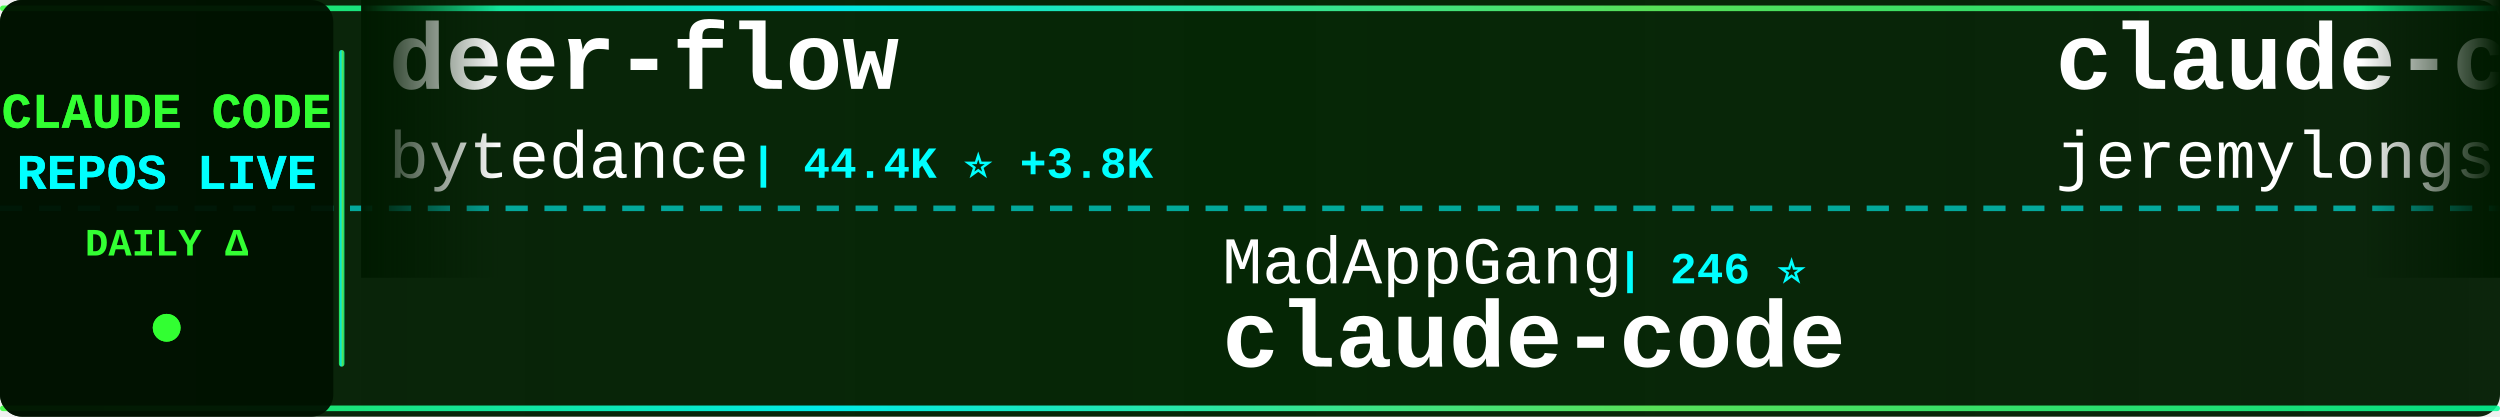
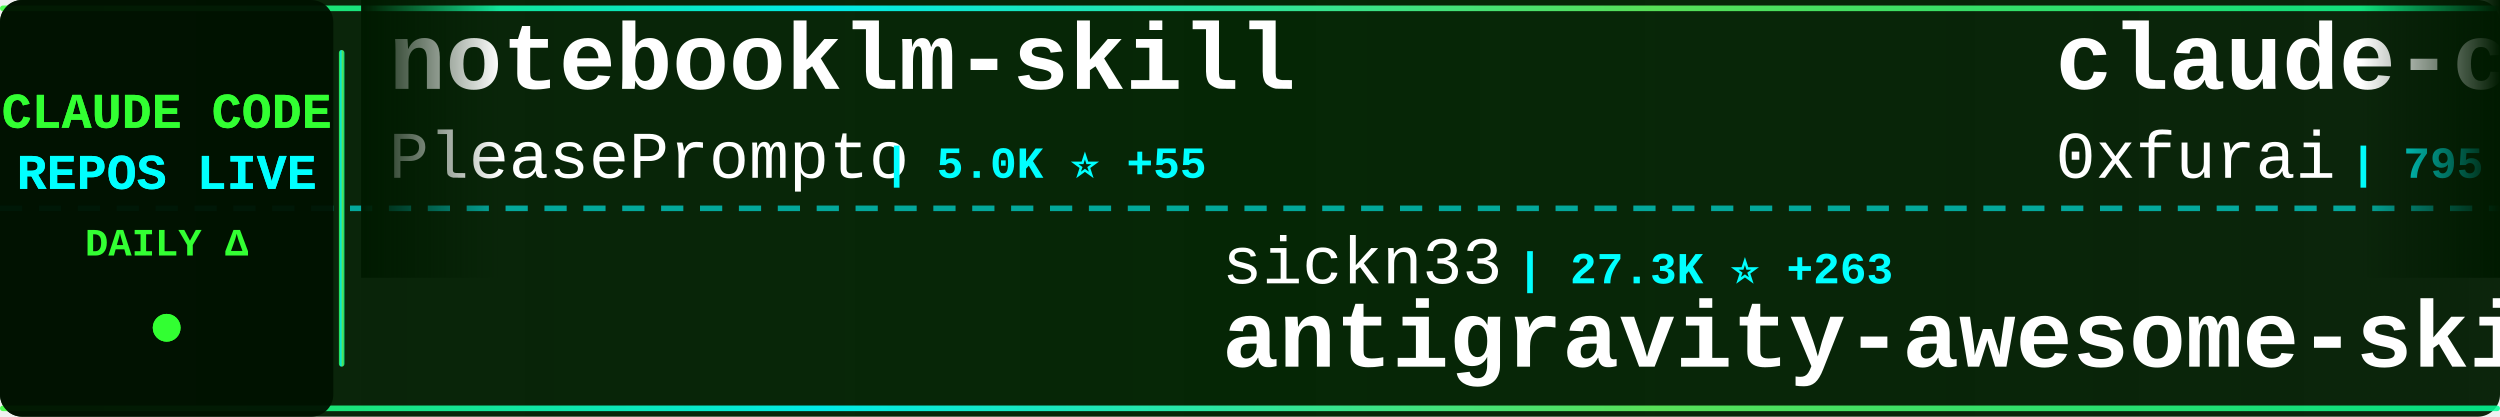
<svg xmlns="http://www.w3.org/2000/svg" width="900" height="150">
  <defs>
    <linearGradient id="tickerBg" x1="0%" y1="0%" x2="100%" y2="0%">
      <stop offset="0%" style="stop-color:#001a00;stop-opacity:0.95" />
      <stop offset="50%" style="stop-color:#002200;stop-opacity:0.98" />
      <stop offset="100%" style="stop-color:#001a00;stop-opacity:0.95" />
    </linearGradient>
    <linearGradient id="borderGrad" x1="0%" y1="0%" x2="100%" y2="0%">
      <stop offset="0%" style="stop-color:#33ff33;stop-opacity:0.85">
        <animate attributeName="stop-opacity" values="0.85;1;0.85" dur="2s" repeatCount="indefinite" />
      </stop>
      <stop offset="33%" style="stop-color:#00ffff;stop-opacity:0.9">
        <animate attributeName="stop-opacity" values="0.9;1;0.9" dur="2.2s" repeatCount="indefinite" />
      </stop>
      <stop offset="66%" style="stop-color:#66ff66;stop-opacity:0.85">
        <animate attributeName="stop-opacity" values="0.85;1;0.85" dur="1.8s" repeatCount="indefinite" />
      </stop>
      <stop offset="100%" style="stop-color:#00ff99;stop-opacity:0.85">
        <animate attributeName="stop-opacity" values="0.85;1;0.85" dur="2s" repeatCount="indefinite" />
      </stop>
    </linearGradient>
    <filter id="textGlow">
      <feGaussianBlur stdDeviation="0.1" result="coloredBlur" />
      <feMerge>
        <feMergeNode in="coloredBlur" />
        <feMergeNode in="SourceGraphic" />
      </feMerge>
    </filter>
    <filter id="metricGlow">
      <feGaussianBlur stdDeviation="0.2" result="coloredBlur" />
      <feMerge>
        <feMergeNode in="coloredBlur" />
        <feMergeNode in="SourceGraphic" />
      </feMerge>
    </filter>
    <linearGradient id="leftFade" x1="0%" y1="0%" x2="100%" y2="0%">
      <stop offset="0%" style="stop-color:#001a00;stop-opacity:1" />
      <stop offset="100%" style="stop-color:#001a00;stop-opacity:0" />
    </linearGradient>
    <linearGradient id="rightFade" x1="0%" y1="0%" x2="100%" y2="0%">
      <stop offset="0%" style="stop-color:#001a00;stop-opacity:0" />
      <stop offset="100%" style="stop-color:#001a00;stop-opacity:1" />
    </linearGradient>
  </defs>
  <rect width="900" height="150" fill="url(#tickerBg)" rx="8" />
  <rect x="0" y="2" width="900" height="2" fill="url(#borderGrad)" rx="1" />
  <rect x="0" y="146" width="900" height="2" fill="url(#borderGrad)" rx="1" />
  <line x1="0" y1="75" x2="900" y2="75" stroke="#00ffff" stroke-width="2" stroke-dasharray="8 6" opacity="0.6" />
  <rect x="0" y="0" width="120" height="150" fill="#001100" opacity="0.95" rx="8" />
  <text x="60" y="46" font-family="'Courier New', monospace" font-size="18" font-weight="bold" fill="#33ff33" text-anchor="middle" filter="url(#textGlow)">
    CLAUDE CODE
  </text>
  <text x="60" y="68" font-family="'Courier New', monospace" font-size="18" font-weight="bold" fill="#00ffff" text-anchor="middle" filter="url(#textGlow)">
    REPOS LIVE
  </text>
  <text x="60" y="92" font-family="'Courier New', monospace" font-size="14" font-weight="bold" fill="#33ff33" text-anchor="middle">
    DAILY Δ
  </text>
  <circle cx="60" cy="118" r="5" fill="#33ff33" filter="url(#metricGlow)">
    <animate attributeName="r" values="4;6;4" dur="1.5s" repeatCount="indefinite" />
    <animate attributeName="opacity" values="0.6;1;0.6" dur="1.5s" repeatCount="indefinite" />
  </circle>
  <rect x="122" y="18" width="2" height="114" fill="url(#borderGrad)" rx="1" />
  <clipPath id="tickerClip">
    <rect x="130" y="0" width="770" height="150" />
  </clipPath>
  <g clip-path="url(#tickerClip)">
    <g id="tickerItems">
      <animateTransform attributeName="transform" attributeType="XML" type="translate" from="0 0" to="-3000 0" dur="54s" repeatCount="indefinite" />
      <g transform="translate(0, 0)">
-         <text x="140" y="32" font-family="'Courier New', monospace" font-size="34" font-weight="bold" fill="#ffffff">deer-flow</text>
-         <text x="140" y="64" font-family="'Courier New', monospace" font-size="24" font-weight="normal" fill="#ffffff" opacity="1.0">bytedance</text>
-         <text x="270" y="64" font-family="'Courier New', monospace" font-size="16" font-weight="bold" fill="#00ffff"> | 44.4K ⭐ +3.8K</text>
+         <text x="140" y="32" font-family="'Courier New', monospace" font-size="34" font-weight="bold" fill="#ffffff">notebooklm-skill</text>
+         <text x="140" y="64" font-family="'Courier New', monospace" font-size="24" font-weight="normal" fill="#ffffff" opacity="1.0">PleasePrompto</text>
+         <text x="318" y="64" font-family="'Courier New', monospace" font-size="16" font-weight="bold" fill="#00ffff"> | 5.0K ⭐ +55</text>
      </g>
      <g transform="translate(300, 0)">
-         <text x="140" y="102" font-family="'Courier New', monospace" font-size="24" font-weight="normal" fill="#ffffff" opacity="1.0">MadAppGang</text>
-         <text x="282" y="102" font-family="'Courier New', monospace" font-size="16" font-weight="bold" fill="#00ffff"> | 246 ⭐</text>
-         <text x="140" y="132" font-family="'Courier New', monospace" font-size="34" font-weight="bold" fill="#ffffff">claude-code</text>
+         <text x="140" y="102" font-family="'Courier New', monospace" font-size="24" font-weight="normal" fill="#ffffff" opacity="1.0">sickn33</text>
+         <text x="246" y="102" font-family="'Courier New', monospace" font-size="16" font-weight="bold" fill="#00ffff"> | 27.3K ⭐ +263</text>
+         <text x="140" y="132" font-family="'Courier New', monospace" font-size="34" font-weight="bold" fill="#ffffff">antigravity-awesome-skil...</text>
      </g>
      <g transform="translate(600, 0)">
-         <text x="140" y="32" font-family="'Courier New', monospace" font-size="34" font-weight="bold" fill="#ffffff">claude-code-plugins-plus...</text>
-         <text x="140" y="64" font-family="'Courier New', monospace" font-size="24" font-weight="normal" fill="#ffffff" opacity="1.0">jeremylongshore</text>
-         <text x="342" y="64" font-family="'Courier New', monospace" font-size="16" font-weight="bold" fill="#00ffff"> | 1.7K ⭐ +8</text>
+         <text x="140" y="32" font-family="'Courier New', monospace" font-size="34" font-weight="bold" fill="#ffffff">claude-code-subagents</text>
+         <text x="140" y="64" font-family="'Courier New', monospace" font-size="24" font-weight="normal" fill="#ffffff" opacity="1.0">0xfurai</text>
+         <text x="246" y="64" font-family="'Courier New', monospace" font-size="16" font-weight="bold" fill="#00ffff"> | 795 ⭐ +2</text>
      </g>
      <g transform="translate(900, 0)">
-         <text x="140" y="102" font-family="'Courier New', monospace" font-size="24" font-weight="normal" fill="#ffffff" opacity="1.0">anthropics</text>
-         <text x="282" y="102" font-family="'Courier New', monospace" font-size="16" font-weight="bold" fill="#00ffff"> | 82.4K ⭐ +456</text>
-         <text x="140" y="132" font-family="'Courier New', monospace" font-size="34" font-weight="bold" fill="#ffffff">claude-code</text>
+         <text x="140" y="102" font-family="'Courier New', monospace" font-size="24" font-weight="normal" fill="#ffffff" opacity="1.0">davila7</text>
+         <text x="246" y="102" font-family="'Courier New', monospace" font-size="16" font-weight="bold" fill="#00ffff"> | 23.5K ⭐ +58</text>
+         <text x="140" y="132" font-family="'Courier New', monospace" font-size="34" font-weight="bold" fill="#ffffff">claude-code-templates</text>
      </g>
      <g transform="translate(1200, 0)">
-         <text x="140" y="32" font-family="'Courier New', monospace" font-size="34" font-weight="bold" fill="#ffffff">ClaudeCodeAgents</text>
-         <text x="140" y="64" font-family="'Courier New', monospace" font-size="24" font-weight="normal" fill="#ffffff" opacity="1.0">darcyegb</text>
-         <text x="258" y="64" font-family="'Courier New', monospace" font-size="16" font-weight="bold" fill="#00ffff"> | 621 ⭐ +6</text>
-       </g>
-       <g transform="translate(1500, 0)">
-         <text x="140" y="102" font-family="'Courier New', monospace" font-size="24" font-weight="normal" fill="#ffffff" opacity="1.0">trailofbits</text>
-         <text x="294" y="102" font-family="'Courier New', monospace" font-size="16" font-weight="bold" fill="#00ffff"> | 1.7K ⭐ +7</text>
-         <text x="140" y="132" font-family="'Courier New', monospace" font-size="34" font-weight="bold" fill="#ffffff">claude-code-config</text>
-       </g>
-       <g transform="translate(1800, 0)">
        <text x="140" y="32" font-family="'Courier New', monospace" font-size="34" font-weight="bold" fill="#ffffff">claude-code-transcripts</text>
        <text x="140" y="64" font-family="'Courier New', monospace" font-size="24" font-weight="normal" fill="#ffffff" opacity="1.0">simonw</text>
        <text x="234" y="64" font-family="'Courier New', monospace" font-size="16" font-weight="bold" fill="#00ffff"> | 1.2K ⭐ +2</text>
      </g>
+       <g transform="translate(1500, 0)">
+         <text x="140" y="102" font-family="'Courier New', monospace" font-size="24" font-weight="normal" fill="#ffffff" opacity="1.0">Njengah</text>
+         <text x="246" y="102" font-family="'Courier New', monospace" font-size="16" font-weight="bold" fill="#00ffff"> | 1.5K ⭐ +10</text>
+         <text x="140" y="132" font-family="'Courier New', monospace" font-size="34" font-weight="bold" fill="#ffffff">claude-code-cheat-sheet</text>
+       </g>
+       <g transform="translate(1800, 0)">
+         <text x="140" y="32" font-family="'Courier New', monospace" font-size="34" font-weight="bold" fill="#ffffff">claude-code-reverse</text>
+         <text x="140" y="64" font-family="'Courier New', monospace" font-size="24" font-weight="normal" fill="#ffffff" opacity="1.0">Yuyz0112</text>
+         <text x="258" y="64" font-family="'Courier New', monospace" font-size="16" font-weight="bold" fill="#00ffff"> | 2.3K ⭐ +17</text>
+       </g>
      <g transform="translate(2100, 0)">
-         <text x="140" y="102" font-family="'Courier New', monospace" font-size="24" font-weight="normal" fill="#ffffff" opacity="1.0">shanraisshan</text>
-         <text x="306" y="102" font-family="'Courier New', monospace" font-size="16" font-weight="bold" fill="#00ffff"> | 21.7K ⭐ +438</text>
-         <text x="140" y="132" font-family="'Courier New', monospace" font-size="34" font-weight="bold" fill="#ffffff">claude-code-best-practic...</text>
+         <text x="140" y="102" font-family="'Courier New', monospace" font-size="24" font-weight="normal" fill="#ffffff" opacity="1.0">Pimzino</text>
+         <text x="246" y="102" font-family="'Courier New', monospace" font-size="16" font-weight="bold" fill="#00ffff"> | 3.6K ⭐ +2</text>
+         <text x="140" y="132" font-family="'Courier New', monospace" font-size="34" font-weight="bold" fill="#ffffff">claude-code-spec-workflo...</text>
      </g>
      <g transform="translate(2400, 0)">
-         <text x="140" y="32" font-family="'Courier New', monospace" font-size="34" font-weight="bold" fill="#ffffff">oh-my-claudecode</text>
-         <text x="140" y="64" font-family="'Courier New', monospace" font-size="24" font-weight="normal" fill="#ffffff" opacity="1.0">Yeachan-Heo</text>
-         <text x="294" y="64" font-family="'Courier New', monospace" font-size="16" font-weight="bold" fill="#00ffff"> | 11.3K ⭐ +168</text>
+         <text x="140" y="32" font-family="'Courier New', monospace" font-size="34" font-weight="bold" fill="#ffffff">claude-code</text>
+         <text x="140" y="64" font-family="'Courier New', monospace" font-size="24" font-weight="normal" fill="#ffffff" opacity="1.0">MadAppGang</text>
+         <text x="282" y="64" font-family="'Courier New', monospace" font-size="16" font-weight="bold" fill="#00ffff"> | 246 ⭐</text>
      </g>
      <g transform="translate(2700, 0)">
-         <text x="140" y="102" font-family="'Courier New', monospace" font-size="24" font-weight="normal" fill="#ffffff" opacity="1.0">obra</text>
-         <text x="210" y="102" font-family="'Courier New', monospace" font-size="16" font-weight="bold" fill="#00ffff"> | 111.2K ⭐ +2.4K</text>
-         <text x="140" y="132" font-family="'Courier New', monospace" font-size="34" font-weight="bold" fill="#ffffff">superpowers</text>
+         <text x="140" y="102" font-family="'Courier New', monospace" font-size="24" font-weight="normal" fill="#ffffff" opacity="1.0">d-kimuson</text>
+         <text x="270" y="102" font-family="'Courier New', monospace" font-size="16" font-weight="bold" fill="#00ffff"> | 1.0K ⭐ +3</text>
+         <text x="140" y="132" font-family="'Courier New', monospace" font-size="34" font-weight="bold" fill="#ffffff">claude-code-viewer</text>
      </g>
      <g transform="translate(3000, 0)">
-         <text x="140" y="32" font-family="'Courier New', monospace" font-size="34" font-weight="bold" fill="#ffffff">deer-flow</text>
-         <text x="140" y="64" font-family="'Courier New', monospace" font-size="24" font-weight="normal" fill="#ffffff" opacity="1.0">bytedance</text>
-         <text x="270" y="64" font-family="'Courier New', monospace" font-size="16" font-weight="bold" fill="#00ffff"> | 44.4K ⭐ +3.8K</text>
+         <text x="140" y="32" font-family="'Courier New', monospace" font-size="34" font-weight="bold" fill="#ffffff">notebooklm-skill</text>
+         <text x="140" y="64" font-family="'Courier New', monospace" font-size="24" font-weight="normal" fill="#ffffff" opacity="1.0">PleasePrompto</text>
+         <text x="318" y="64" font-family="'Courier New', monospace" font-size="16" font-weight="bold" fill="#00ffff"> | 5.0K ⭐ +55</text>
      </g>
      <g transform="translate(3300, 0)">
-         <text x="140" y="102" font-family="'Courier New', monospace" font-size="24" font-weight="normal" fill="#ffffff" opacity="1.0">MadAppGang</text>
-         <text x="282" y="102" font-family="'Courier New', monospace" font-size="16" font-weight="bold" fill="#00ffff"> | 246 ⭐</text>
-         <text x="140" y="132" font-family="'Courier New', monospace" font-size="34" font-weight="bold" fill="#ffffff">claude-code</text>
+         <text x="140" y="102" font-family="'Courier New', monospace" font-size="24" font-weight="normal" fill="#ffffff" opacity="1.0">sickn33</text>
+         <text x="246" y="102" font-family="'Courier New', monospace" font-size="16" font-weight="bold" fill="#00ffff"> | 27.3K ⭐ +263</text>
+         <text x="140" y="132" font-family="'Courier New', monospace" font-size="34" font-weight="bold" fill="#ffffff">antigravity-awesome-skil...</text>
      </g>
      <g transform="translate(3600, 0)">
-         <text x="140" y="32" font-family="'Courier New', monospace" font-size="34" font-weight="bold" fill="#ffffff">claude-code-plugins-plus...</text>
-         <text x="140" y="64" font-family="'Courier New', monospace" font-size="24" font-weight="normal" fill="#ffffff" opacity="1.0">jeremylongshore</text>
-         <text x="342" y="64" font-family="'Courier New', monospace" font-size="16" font-weight="bold" fill="#00ffff"> | 1.7K ⭐ +8</text>
+         <text x="140" y="32" font-family="'Courier New', monospace" font-size="34" font-weight="bold" fill="#ffffff">claude-code-subagents</text>
+         <text x="140" y="64" font-family="'Courier New', monospace" font-size="24" font-weight="normal" fill="#ffffff" opacity="1.0">0xfurai</text>
+         <text x="246" y="64" font-family="'Courier New', monospace" font-size="16" font-weight="bold" fill="#00ffff"> | 795 ⭐ +2</text>
      </g>
      <g transform="translate(3900, 0)">
-         <text x="140" y="102" font-family="'Courier New', monospace" font-size="24" font-weight="normal" fill="#ffffff" opacity="1.0">anthropics</text>
-         <text x="282" y="102" font-family="'Courier New', monospace" font-size="16" font-weight="bold" fill="#00ffff"> | 82.4K ⭐ +456</text>
-         <text x="140" y="132" font-family="'Courier New', monospace" font-size="34" font-weight="bold" fill="#ffffff">claude-code</text>
+         <text x="140" y="102" font-family="'Courier New', monospace" font-size="24" font-weight="normal" fill="#ffffff" opacity="1.0">davila7</text>
+         <text x="246" y="102" font-family="'Courier New', monospace" font-size="16" font-weight="bold" fill="#00ffff"> | 23.5K ⭐ +58</text>
+         <text x="140" y="132" font-family="'Courier New', monospace" font-size="34" font-weight="bold" fill="#ffffff">claude-code-templates</text>
      </g>
    </g>
  </g>
  <rect x="130" y="0" width="50" height="100" fill="url(#leftFade)" />
  <rect x="850" y="0" width="50" height="100" fill="url(#rightFade)" />
</svg>
